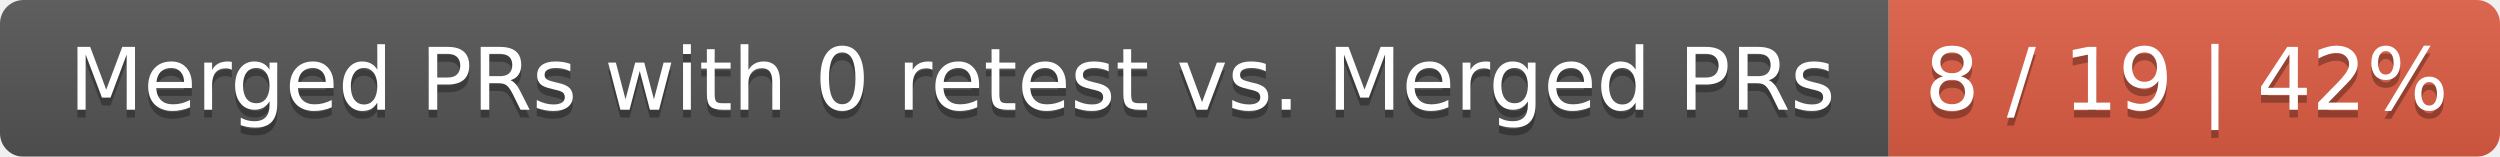
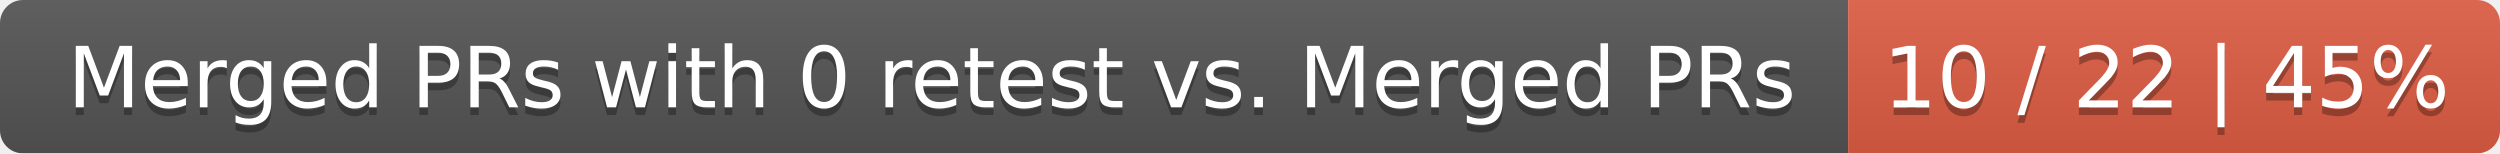
- <svg xmlns="http://www.w3.org/2000/svg" width="319" height="20">
+ <svg xmlns="http://www.w3.org/2000/svg" width="326" height="20">
  <linearGradient id="smooth" x2="0" y2="100%">
    <stop offset="0" stop-color="#bbb" stop-opacity=".1" />
    <stop offset="1" stop-opacity=".1" />
  </linearGradient>
  <mask id="round">
-     <rect width="319" height="20" rx="3" fill="#fff" />
+     <rect width="326" height="20" rx="3" fill="#fff" />
  </mask>
  <g mask="url(#round)">
    <rect width="241" height="20" fill="#555" />
-     <rect x="241" width="78" height="20" fill="#e05d44" />
-     <rect width="319" height="20" fill="url(#smooth)" />
+     <rect x="241" width="85" height="20" fill="#e05d44" />
+     <rect width="326" height="20" fill="url(#smooth)" />
  </g>
  <g fill="#fff" text-anchor="middle" font-family="DejaVu Sans,Verdana,Geneva,sans-serif" font-size="11">
    <text x="121.5" y="15" fill="#010101" fill-opacity=".3">Merged PRs with 0 retest vs. Merged PRs</text>
    <text x="121.5" y="14">Merged PRs with 0 retest vs. Merged PRs</text>
-     <text x="279" y="15" fill="#010101" fill-opacity=".3">8 / 19 | 42%</text>
-     <text x="279" y="14">8 / 19 | 42%</text>
+     <text x="282.5" y="15" fill="#010101" fill-opacity=".3">10 / 22 | 45%</text>
+     <text x="282.5" y="14">10 / 22 | 45%</text>
  </g>
</svg>
